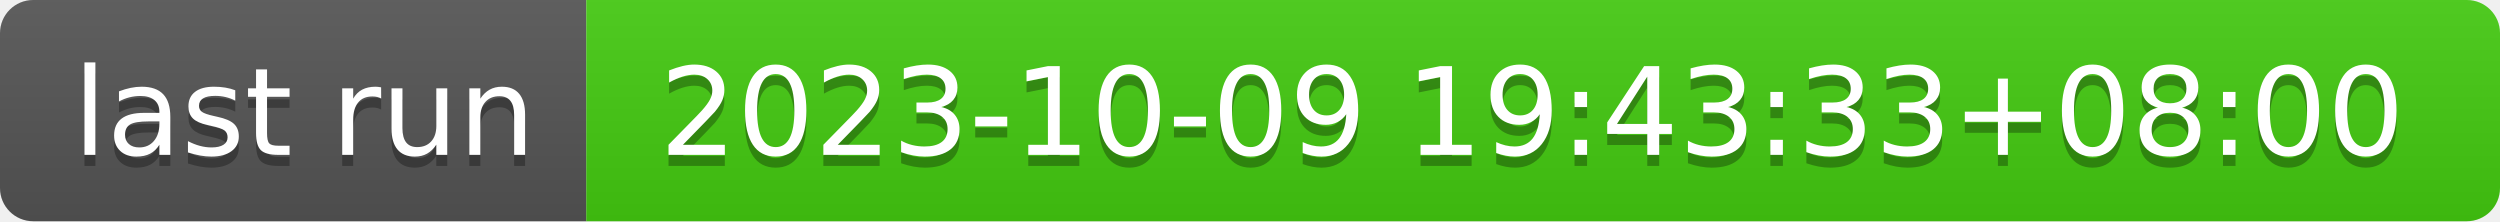
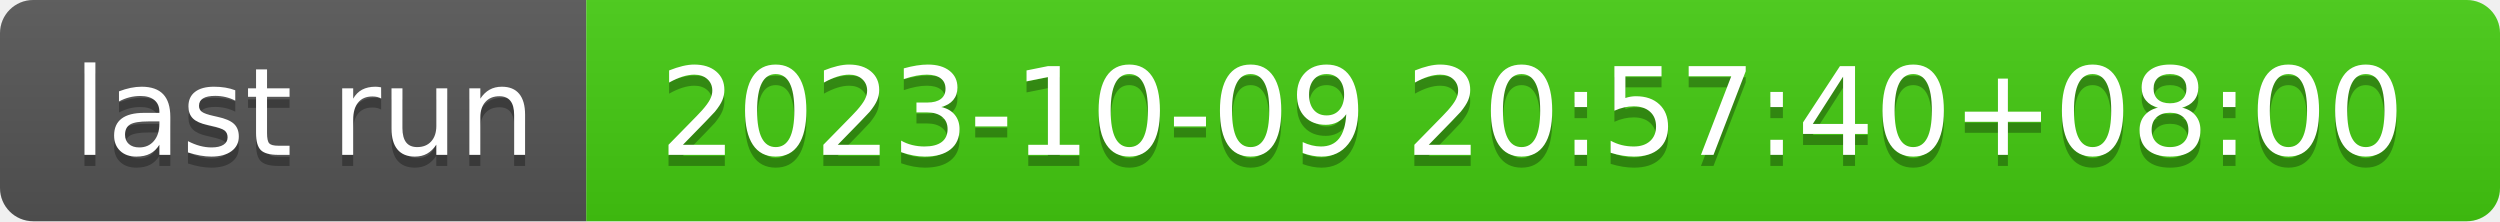
- <svg xmlns="http://www.w3.org/2000/svg" width="226" height="20" role="img" aria-label="last run: 2023-10-09 19:43:33+08:00">
+ <svg xmlns="http://www.w3.org/2000/svg" width="226" height="20" role="img" aria-label="last run: 2023-10-09 20:57:40+08:00">
  <linearGradient id="s" x2="0" y2="100%">
    <stop offset="0" stop-color="#bbb" stop-opacity=".1" />
    <stop offset="1" stop-opacity=".1" />
  </linearGradient>
  <clipPath id="r">
    <rect width="226" height="20" rx="3" fill="#fff" />
  </clipPath>
  <g clip-path="url(#r)">
    <rect width="53" height="20" fill="#555" />
    <rect x="53" width="173" height="20" fill="#4c1" />
    <rect width="226" height="20" fill="url(#s)" />
  </g>
  <g fill="#fff" text-anchor="middle" font-family="Verdana,Geneva,DejaVu Sans,sans-serif" text-rendering="geometricPrecision" font-size="110">
    <text aria-hidden="true" x="275" y="150" fill="#010101" fill-opacity=".3" transform="scale(.1)" textLength="430">last run</text>
    <text x="275" y="140" transform="scale(.1)" fill="#fff" textLength="430">last run</text>
-     <text aria-hidden="true" x="1385" y="150" fill="#010101" fill-opacity=".3" transform="scale(.1)" textLength="1630">2023-10-09 19:43:33+08:00</text>
-     <text x="1385" y="140" transform="scale(.1)" fill="#fff" textLength="1630">2023-10-09 19:43:33+08:00</text>
+     <text aria-hidden="true" x="1385" y="150" fill="#010101" fill-opacity=".3" transform="scale(.1)" textLength="1630">2023-10-09 20:57:40+08:00</text>
+     <text x="1385" y="140" transform="scale(.1)" fill="#fff" textLength="1630">2023-10-09 20:57:40+08:00</text>
  </g>
</svg>
